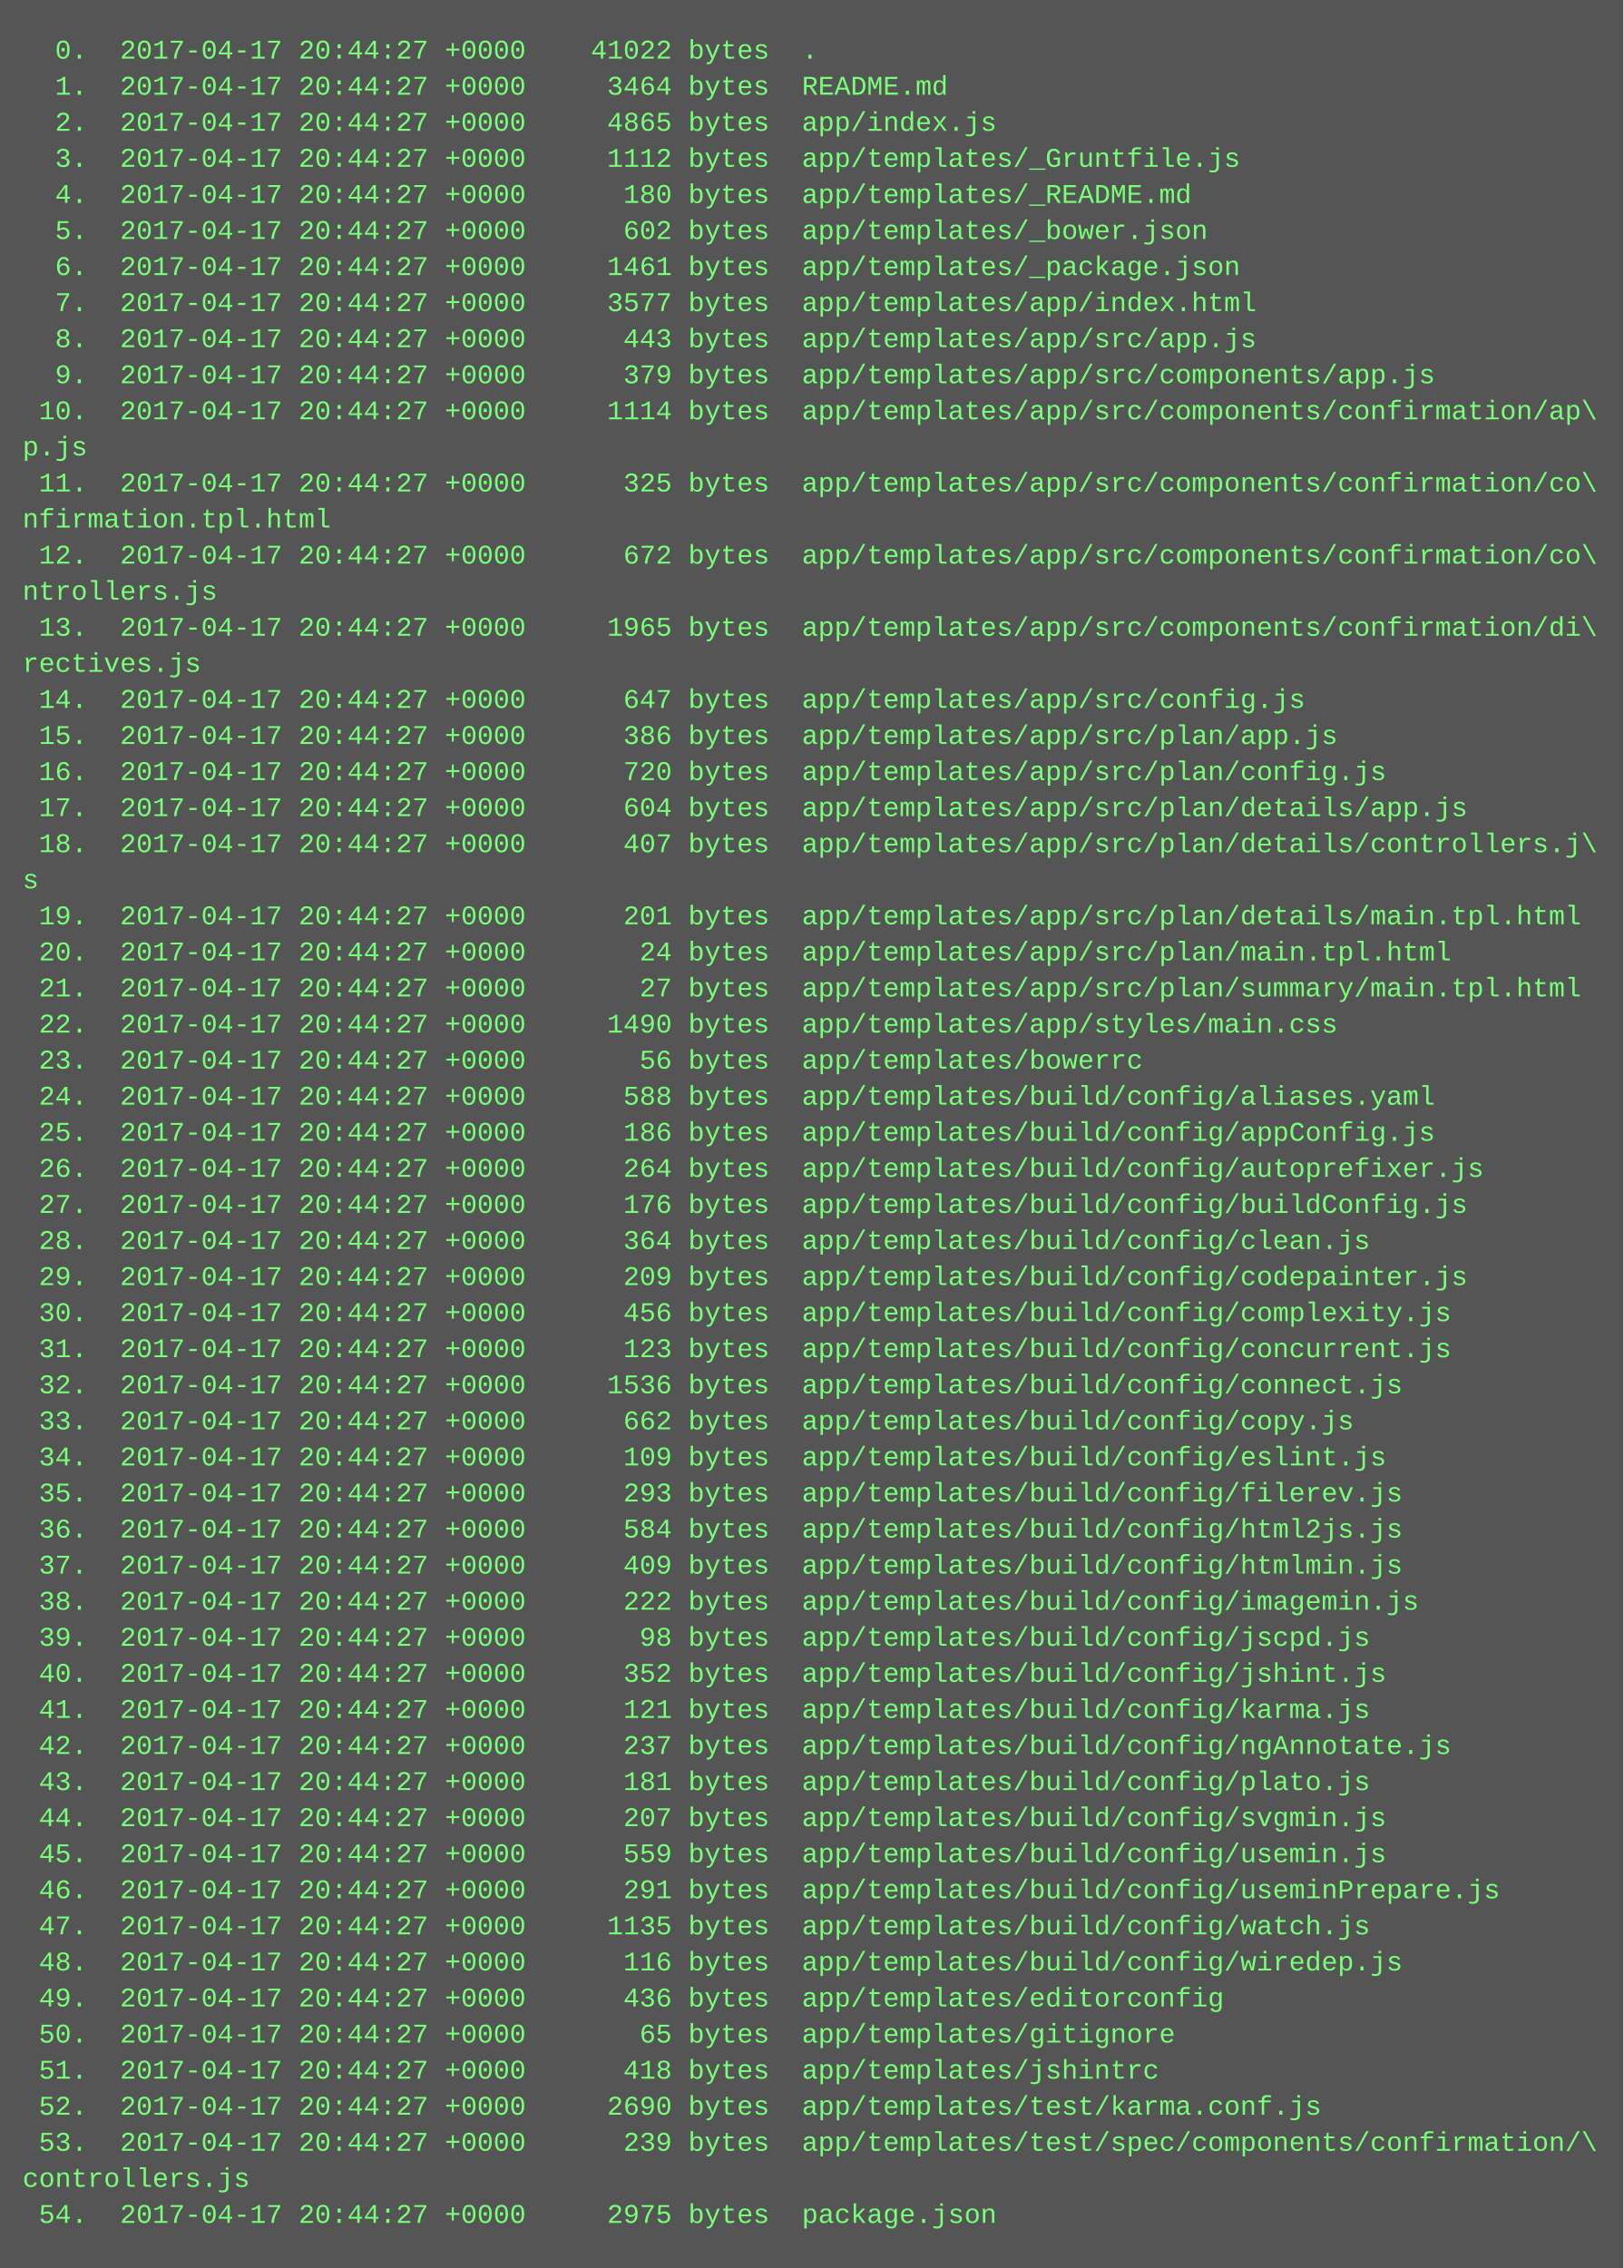
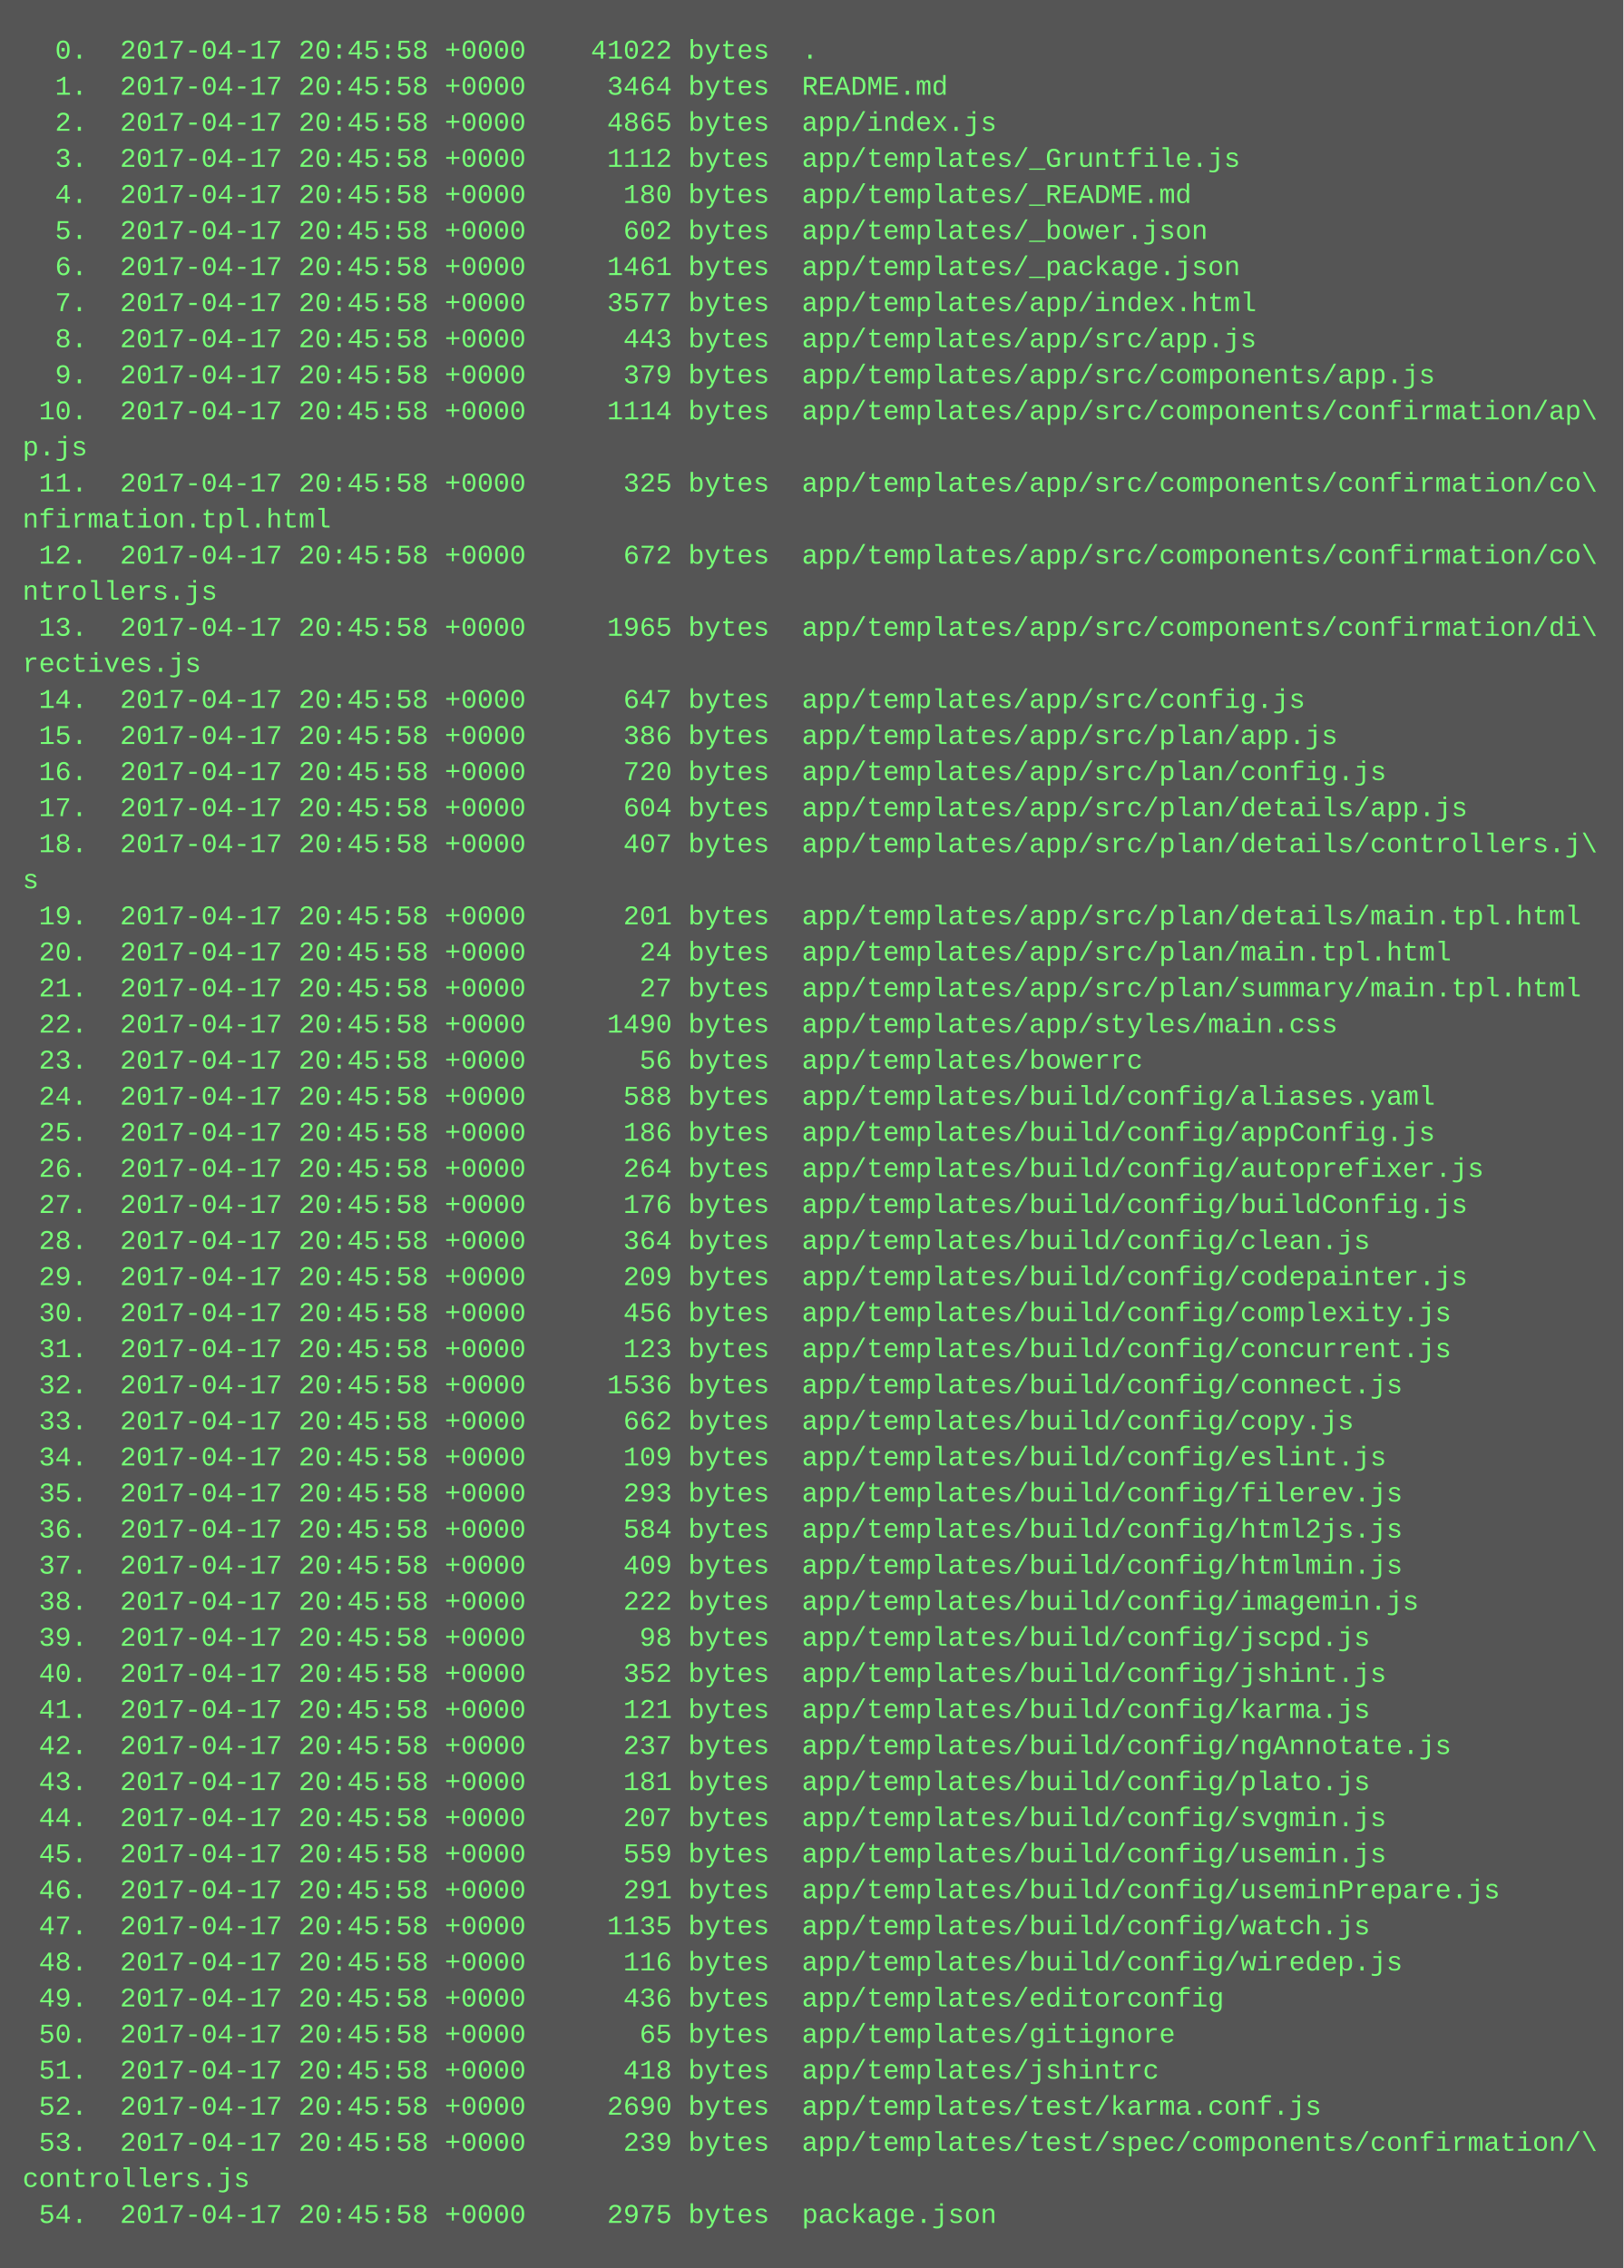
<svg xmlns="http://www.w3.org/2000/svg" height="1006" width="720">
  <rect height="1006" fill="#555" width="720" />
  <text fill="#7f7" font-family="Courier New" font-size="12" xml:space="preserve">
-     <tspan x="10" y="26">  0.  2017-04-17 20:44:27 +0000    41022 bytes  .</tspan>
-     <tspan x="10" y="42">  1.  2017-04-17 20:44:27 +0000     3464 bytes  README.md</tspan>
-     <tspan x="10" y="58">  2.  2017-04-17 20:44:27 +0000     4865 bytes  app/index.js</tspan>
-     <tspan x="10" y="74">  3.  2017-04-17 20:44:27 +0000     1112 bytes  app/templates/_Gruntfile.js</tspan>
-     <tspan x="10" y="90">  4.  2017-04-17 20:44:27 +0000      180 bytes  app/templates/_README.md</tspan>
-     <tspan x="10" y="106">  5.  2017-04-17 20:44:27 +0000      602 bytes  app/templates/_bower.json</tspan>
-     <tspan x="10" y="122">  6.  2017-04-17 20:44:27 +0000     1461 bytes  app/templates/_package.json</tspan>
-     <tspan x="10" y="138">  7.  2017-04-17 20:44:27 +0000     3577 bytes  app/templates/app/index.html</tspan>
-     <tspan x="10" y="154">  8.  2017-04-17 20:44:27 +0000      443 bytes  app/templates/app/src/app.js</tspan>
-     <tspan x="10" y="170">  9.  2017-04-17 20:44:27 +0000      379 bytes  app/templates/app/src/components/app.js</tspan>
-     <tspan x="10" y="186"> 10.  2017-04-17 20:44:27 +0000     1114 bytes  app/templates/app/src/components/confirmation/ap\</tspan>
+     <tspan x="10" y="26">  0.  2017-04-17 20:45:58 +0000    41022 bytes  .</tspan>
+     <tspan x="10" y="42">  1.  2017-04-17 20:45:58 +0000     3464 bytes  README.md</tspan>
+     <tspan x="10" y="58">  2.  2017-04-17 20:45:58 +0000     4865 bytes  app/index.js</tspan>
+     <tspan x="10" y="74">  3.  2017-04-17 20:45:58 +0000     1112 bytes  app/templates/_Gruntfile.js</tspan>
+     <tspan x="10" y="90">  4.  2017-04-17 20:45:58 +0000      180 bytes  app/templates/_README.md</tspan>
+     <tspan x="10" y="106">  5.  2017-04-17 20:45:58 +0000      602 bytes  app/templates/_bower.json</tspan>
+     <tspan x="10" y="122">  6.  2017-04-17 20:45:58 +0000     1461 bytes  app/templates/_package.json</tspan>
+     <tspan x="10" y="138">  7.  2017-04-17 20:45:58 +0000     3577 bytes  app/templates/app/index.html</tspan>
+     <tspan x="10" y="154">  8.  2017-04-17 20:45:58 +0000      443 bytes  app/templates/app/src/app.js</tspan>
+     <tspan x="10" y="170">  9.  2017-04-17 20:45:58 +0000      379 bytes  app/templates/app/src/components/app.js</tspan>
+     <tspan x="10" y="186"> 10.  2017-04-17 20:45:58 +0000     1114 bytes  app/templates/app/src/components/confirmation/ap\</tspan>
    <tspan x="10" y="202">p.js</tspan>
-     <tspan x="10" y="218"> 11.  2017-04-17 20:44:27 +0000      325 bytes  app/templates/app/src/components/confirmation/co\</tspan>
+     <tspan x="10" y="218"> 11.  2017-04-17 20:45:58 +0000      325 bytes  app/templates/app/src/components/confirmation/co\</tspan>
    <tspan x="10" y="234">nfirmation.tpl.html</tspan>
-     <tspan x="10" y="250"> 12.  2017-04-17 20:44:27 +0000      672 bytes  app/templates/app/src/components/confirmation/co\</tspan>
+     <tspan x="10" y="250"> 12.  2017-04-17 20:45:58 +0000      672 bytes  app/templates/app/src/components/confirmation/co\</tspan>
    <tspan x="10" y="266">ntrollers.js</tspan>
-     <tspan x="10" y="282"> 13.  2017-04-17 20:44:27 +0000     1965 bytes  app/templates/app/src/components/confirmation/di\</tspan>
+     <tspan x="10" y="282"> 13.  2017-04-17 20:45:58 +0000     1965 bytes  app/templates/app/src/components/confirmation/di\</tspan>
    <tspan x="10" y="298">rectives.js</tspan>
-     <tspan x="10" y="314"> 14.  2017-04-17 20:44:27 +0000      647 bytes  app/templates/app/src/config.js</tspan>
-     <tspan x="10" y="330"> 15.  2017-04-17 20:44:27 +0000      386 bytes  app/templates/app/src/plan/app.js</tspan>
-     <tspan x="10" y="346"> 16.  2017-04-17 20:44:27 +0000      720 bytes  app/templates/app/src/plan/config.js</tspan>
-     <tspan x="10" y="362"> 17.  2017-04-17 20:44:27 +0000      604 bytes  app/templates/app/src/plan/details/app.js</tspan>
-     <tspan x="10" y="378"> 18.  2017-04-17 20:44:27 +0000      407 bytes  app/templates/app/src/plan/details/controllers.j\</tspan>
+     <tspan x="10" y="314"> 14.  2017-04-17 20:45:58 +0000      647 bytes  app/templates/app/src/config.js</tspan>
+     <tspan x="10" y="330"> 15.  2017-04-17 20:45:58 +0000      386 bytes  app/templates/app/src/plan/app.js</tspan>
+     <tspan x="10" y="346"> 16.  2017-04-17 20:45:58 +0000      720 bytes  app/templates/app/src/plan/config.js</tspan>
+     <tspan x="10" y="362"> 17.  2017-04-17 20:45:58 +0000      604 bytes  app/templates/app/src/plan/details/app.js</tspan>
+     <tspan x="10" y="378"> 18.  2017-04-17 20:45:58 +0000      407 bytes  app/templates/app/src/plan/details/controllers.j\</tspan>
    <tspan x="10" y="394">s</tspan>
-     <tspan x="10" y="410"> 19.  2017-04-17 20:44:27 +0000      201 bytes  app/templates/app/src/plan/details/main.tpl.html</tspan>
-     <tspan x="10" y="426"> 20.  2017-04-17 20:44:27 +0000       24 bytes  app/templates/app/src/plan/main.tpl.html</tspan>
-     <tspan x="10" y="442"> 21.  2017-04-17 20:44:27 +0000       27 bytes  app/templates/app/src/plan/summary/main.tpl.html</tspan>
-     <tspan x="10" y="458"> 22.  2017-04-17 20:44:27 +0000     1490 bytes  app/templates/app/styles/main.css</tspan>
-     <tspan x="10" y="474"> 23.  2017-04-17 20:44:27 +0000       56 bytes  app/templates/bowerrc</tspan>
-     <tspan x="10" y="490"> 24.  2017-04-17 20:44:27 +0000      588 bytes  app/templates/build/config/aliases.yaml</tspan>
-     <tspan x="10" y="506"> 25.  2017-04-17 20:44:27 +0000      186 bytes  app/templates/build/config/appConfig.js</tspan>
-     <tspan x="10" y="522"> 26.  2017-04-17 20:44:27 +0000      264 bytes  app/templates/build/config/autoprefixer.js</tspan>
-     <tspan x="10" y="538"> 27.  2017-04-17 20:44:27 +0000      176 bytes  app/templates/build/config/buildConfig.js</tspan>
-     <tspan x="10" y="554"> 28.  2017-04-17 20:44:27 +0000      364 bytes  app/templates/build/config/clean.js</tspan>
-     <tspan x="10" y="570"> 29.  2017-04-17 20:44:27 +0000      209 bytes  app/templates/build/config/codepainter.js</tspan>
-     <tspan x="10" y="586"> 30.  2017-04-17 20:44:27 +0000      456 bytes  app/templates/build/config/complexity.js</tspan>
-     <tspan x="10" y="602"> 31.  2017-04-17 20:44:27 +0000      123 bytes  app/templates/build/config/concurrent.js</tspan>
-     <tspan x="10" y="618"> 32.  2017-04-17 20:44:27 +0000     1536 bytes  app/templates/build/config/connect.js</tspan>
-     <tspan x="10" y="634"> 33.  2017-04-17 20:44:27 +0000      662 bytes  app/templates/build/config/copy.js</tspan>
-     <tspan x="10" y="650"> 34.  2017-04-17 20:44:27 +0000      109 bytes  app/templates/build/config/eslint.js</tspan>
-     <tspan x="10" y="666"> 35.  2017-04-17 20:44:27 +0000      293 bytes  app/templates/build/config/filerev.js</tspan>
-     <tspan x="10" y="682"> 36.  2017-04-17 20:44:27 +0000      584 bytes  app/templates/build/config/html2js.js</tspan>
-     <tspan x="10" y="698"> 37.  2017-04-17 20:44:27 +0000      409 bytes  app/templates/build/config/htmlmin.js</tspan>
-     <tspan x="10" y="714"> 38.  2017-04-17 20:44:27 +0000      222 bytes  app/templates/build/config/imagemin.js</tspan>
-     <tspan x="10" y="730"> 39.  2017-04-17 20:44:27 +0000       98 bytes  app/templates/build/config/jscpd.js</tspan>
-     <tspan x="10" y="746"> 40.  2017-04-17 20:44:27 +0000      352 bytes  app/templates/build/config/jshint.js</tspan>
-     <tspan x="10" y="762"> 41.  2017-04-17 20:44:27 +0000      121 bytes  app/templates/build/config/karma.js</tspan>
-     <tspan x="10" y="778"> 42.  2017-04-17 20:44:27 +0000      237 bytes  app/templates/build/config/ngAnnotate.js</tspan>
-     <tspan x="10" y="794"> 43.  2017-04-17 20:44:27 +0000      181 bytes  app/templates/build/config/plato.js</tspan>
-     <tspan x="10" y="810"> 44.  2017-04-17 20:44:27 +0000      207 bytes  app/templates/build/config/svgmin.js</tspan>
-     <tspan x="10" y="826"> 45.  2017-04-17 20:44:27 +0000      559 bytes  app/templates/build/config/usemin.js</tspan>
-     <tspan x="10" y="842"> 46.  2017-04-17 20:44:27 +0000      291 bytes  app/templates/build/config/useminPrepare.js</tspan>
-     <tspan x="10" y="858"> 47.  2017-04-17 20:44:27 +0000     1135 bytes  app/templates/build/config/watch.js</tspan>
-     <tspan x="10" y="874"> 48.  2017-04-17 20:44:27 +0000      116 bytes  app/templates/build/config/wiredep.js</tspan>
-     <tspan x="10" y="890"> 49.  2017-04-17 20:44:27 +0000      436 bytes  app/templates/editorconfig</tspan>
-     <tspan x="10" y="906"> 50.  2017-04-17 20:44:27 +0000       65 bytes  app/templates/gitignore</tspan>
-     <tspan x="10" y="922"> 51.  2017-04-17 20:44:27 +0000      418 bytes  app/templates/jshintrc</tspan>
-     <tspan x="10" y="938"> 52.  2017-04-17 20:44:27 +0000     2690 bytes  app/templates/test/karma.conf.js</tspan>
-     <tspan x="10" y="954"> 53.  2017-04-17 20:44:27 +0000      239 bytes  app/templates/test/spec/components/confirmation/\</tspan>
+     <tspan x="10" y="410"> 19.  2017-04-17 20:45:58 +0000      201 bytes  app/templates/app/src/plan/details/main.tpl.html</tspan>
+     <tspan x="10" y="426"> 20.  2017-04-17 20:45:58 +0000       24 bytes  app/templates/app/src/plan/main.tpl.html</tspan>
+     <tspan x="10" y="442"> 21.  2017-04-17 20:45:58 +0000       27 bytes  app/templates/app/src/plan/summary/main.tpl.html</tspan>
+     <tspan x="10" y="458"> 22.  2017-04-17 20:45:58 +0000     1490 bytes  app/templates/app/styles/main.css</tspan>
+     <tspan x="10" y="474"> 23.  2017-04-17 20:45:58 +0000       56 bytes  app/templates/bowerrc</tspan>
+     <tspan x="10" y="490"> 24.  2017-04-17 20:45:58 +0000      588 bytes  app/templates/build/config/aliases.yaml</tspan>
+     <tspan x="10" y="506"> 25.  2017-04-17 20:45:58 +0000      186 bytes  app/templates/build/config/appConfig.js</tspan>
+     <tspan x="10" y="522"> 26.  2017-04-17 20:45:58 +0000      264 bytes  app/templates/build/config/autoprefixer.js</tspan>
+     <tspan x="10" y="538"> 27.  2017-04-17 20:45:58 +0000      176 bytes  app/templates/build/config/buildConfig.js</tspan>
+     <tspan x="10" y="554"> 28.  2017-04-17 20:45:58 +0000      364 bytes  app/templates/build/config/clean.js</tspan>
+     <tspan x="10" y="570"> 29.  2017-04-17 20:45:58 +0000      209 bytes  app/templates/build/config/codepainter.js</tspan>
+     <tspan x="10" y="586"> 30.  2017-04-17 20:45:58 +0000      456 bytes  app/templates/build/config/complexity.js</tspan>
+     <tspan x="10" y="602"> 31.  2017-04-17 20:45:58 +0000      123 bytes  app/templates/build/config/concurrent.js</tspan>
+     <tspan x="10" y="618"> 32.  2017-04-17 20:45:58 +0000     1536 bytes  app/templates/build/config/connect.js</tspan>
+     <tspan x="10" y="634"> 33.  2017-04-17 20:45:58 +0000      662 bytes  app/templates/build/config/copy.js</tspan>
+     <tspan x="10" y="650"> 34.  2017-04-17 20:45:58 +0000      109 bytes  app/templates/build/config/eslint.js</tspan>
+     <tspan x="10" y="666"> 35.  2017-04-17 20:45:58 +0000      293 bytes  app/templates/build/config/filerev.js</tspan>
+     <tspan x="10" y="682"> 36.  2017-04-17 20:45:58 +0000      584 bytes  app/templates/build/config/html2js.js</tspan>
+     <tspan x="10" y="698"> 37.  2017-04-17 20:45:58 +0000      409 bytes  app/templates/build/config/htmlmin.js</tspan>
+     <tspan x="10" y="714"> 38.  2017-04-17 20:45:58 +0000      222 bytes  app/templates/build/config/imagemin.js</tspan>
+     <tspan x="10" y="730"> 39.  2017-04-17 20:45:58 +0000       98 bytes  app/templates/build/config/jscpd.js</tspan>
+     <tspan x="10" y="746"> 40.  2017-04-17 20:45:58 +0000      352 bytes  app/templates/build/config/jshint.js</tspan>
+     <tspan x="10" y="762"> 41.  2017-04-17 20:45:58 +0000      121 bytes  app/templates/build/config/karma.js</tspan>
+     <tspan x="10" y="778"> 42.  2017-04-17 20:45:58 +0000      237 bytes  app/templates/build/config/ngAnnotate.js</tspan>
+     <tspan x="10" y="794"> 43.  2017-04-17 20:45:58 +0000      181 bytes  app/templates/build/config/plato.js</tspan>
+     <tspan x="10" y="810"> 44.  2017-04-17 20:45:58 +0000      207 bytes  app/templates/build/config/svgmin.js</tspan>
+     <tspan x="10" y="826"> 45.  2017-04-17 20:45:58 +0000      559 bytes  app/templates/build/config/usemin.js</tspan>
+     <tspan x="10" y="842"> 46.  2017-04-17 20:45:58 +0000      291 bytes  app/templates/build/config/useminPrepare.js</tspan>
+     <tspan x="10" y="858"> 47.  2017-04-17 20:45:58 +0000     1135 bytes  app/templates/build/config/watch.js</tspan>
+     <tspan x="10" y="874"> 48.  2017-04-17 20:45:58 +0000      116 bytes  app/templates/build/config/wiredep.js</tspan>
+     <tspan x="10" y="890"> 49.  2017-04-17 20:45:58 +0000      436 bytes  app/templates/editorconfig</tspan>
+     <tspan x="10" y="906"> 50.  2017-04-17 20:45:58 +0000       65 bytes  app/templates/gitignore</tspan>
+     <tspan x="10" y="922"> 51.  2017-04-17 20:45:58 +0000      418 bytes  app/templates/jshintrc</tspan>
+     <tspan x="10" y="938"> 52.  2017-04-17 20:45:58 +0000     2690 bytes  app/templates/test/karma.conf.js</tspan>
+     <tspan x="10" y="954"> 53.  2017-04-17 20:45:58 +0000      239 bytes  app/templates/test/spec/components/confirmation/\</tspan>
    <tspan x="10" y="970">controllers.js</tspan>
-     <tspan x="10" y="986"> 54.  2017-04-17 20:44:27 +0000     2975 bytes  package.json</tspan>
+     <tspan x="10" y="986"> 54.  2017-04-17 20:45:58 +0000     2975 bytes  package.json</tspan>
  </text>
</svg>
